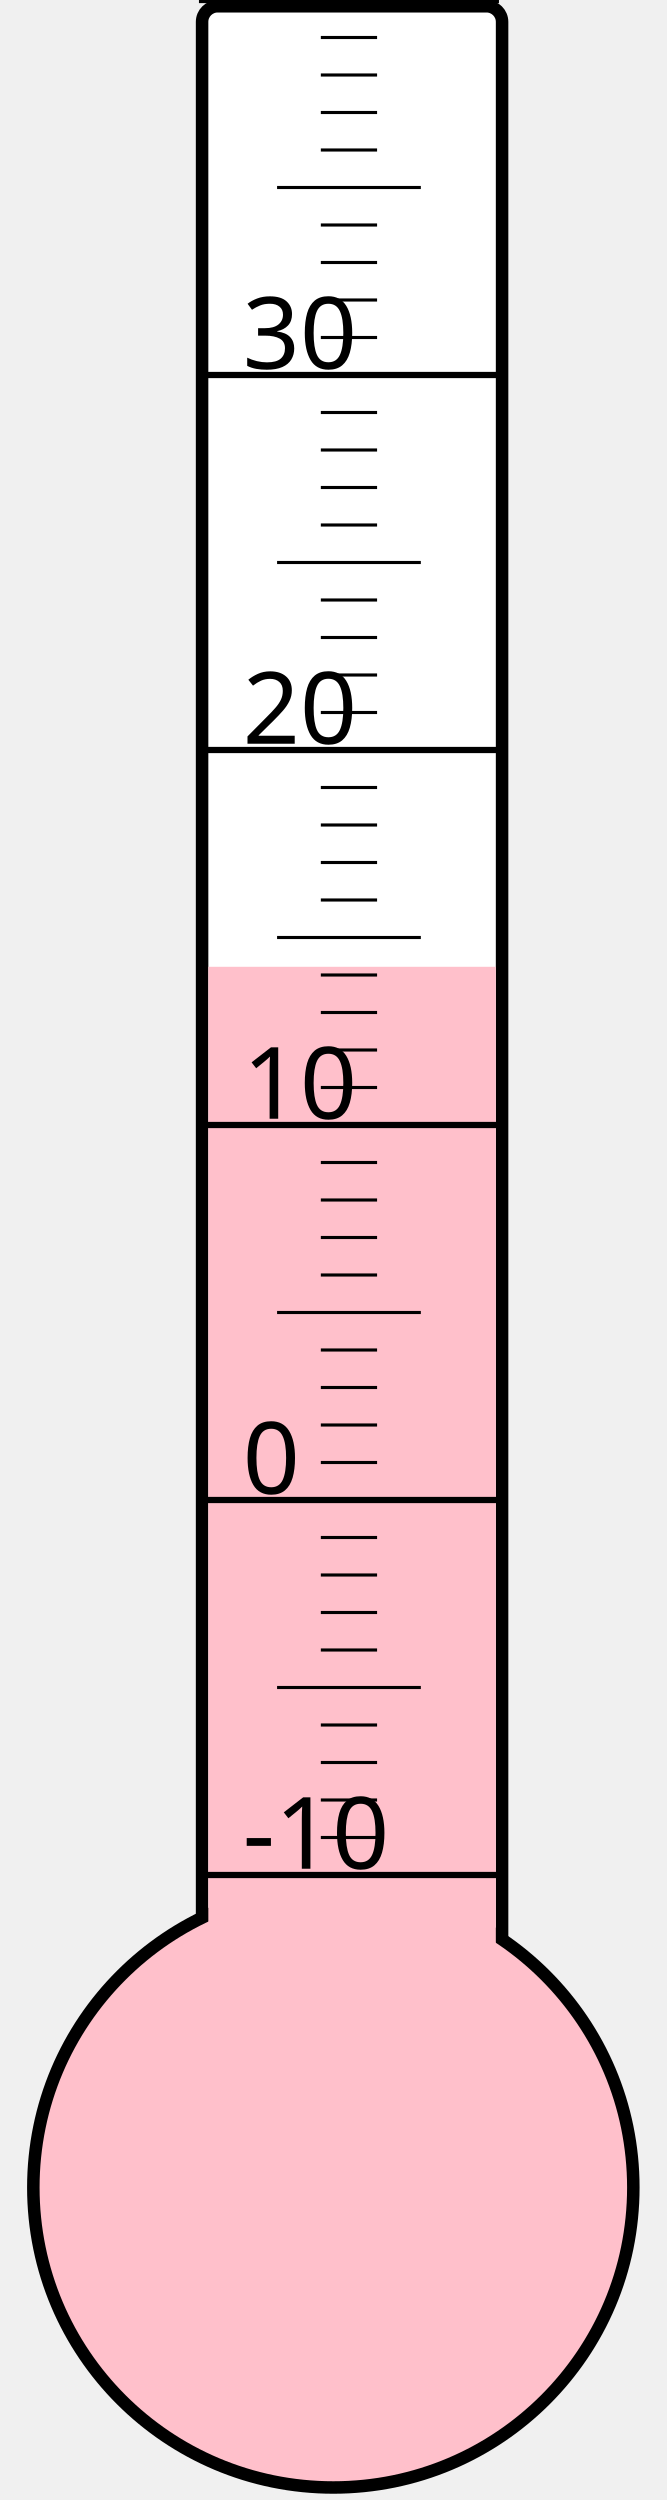
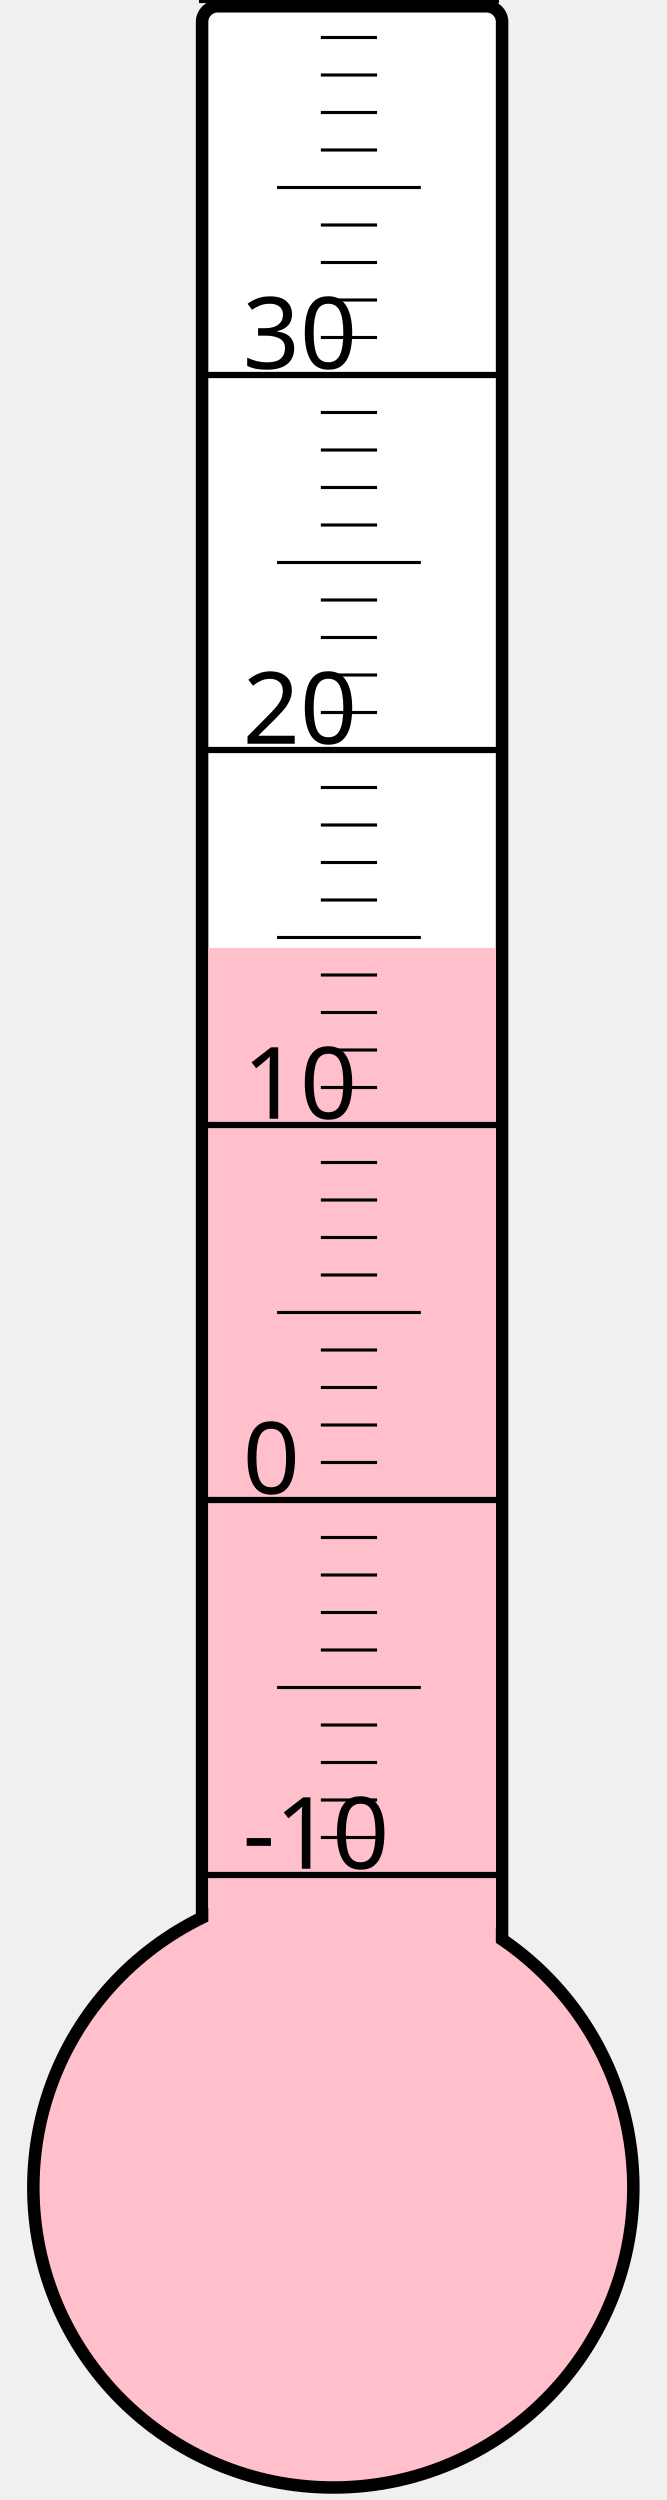
<svg xmlns="http://www.w3.org/2000/svg" width="40px" height="150px" viewBox="0 0 200 800">
  <rect width="200" height="800" x="0" y="0" style="fill: #ffffeb; fill-opacity: 0;" />
  <rect width="96" height="680" x="58" y="2" rx="5" ry="5" style="fill: white; fill-opacity: 1; stroke: black; stroke-width: 4;" />
  <circle cx="100" cy="700" r="96" style="fill: pink; stroke: black; stroke-width: 4;" />
-   <rect width="92" height="390.625" x="60" y="309.375" style="fill: pink; fill-opacity: 1; stroke-width: 0;" />
+   <rect width="92" height="396.625" x="60" y="303.375" style="fill: pink; fill-opacity: 1; stroke-width: 0;" />
  <text x="71" y="598" style="font-family: sans-serif; font-size: 24pt;">-10</text>
  <text x="71" y="478" style="font-family: sans-serif; font-size: 24pt;">0</text>
  <text x="71" y="358" style="font-family: sans-serif; font-size: 24pt;">10</text>
  <text x="71" y="238" style="font-family: sans-serif; font-size: 24pt;">20</text>
  <text x="71" y="118" style="font-family: sans-serif; font-size: 24pt;">30</text>
  <g style="stroke: black;">
    <line x1="57" y1="600" x2="153" y2="600" style="stroke-width: 2;" />
    <line x1="96" y1="588" x2="114" y2="588" style="stroke-width: 1;" />
    <line x1="96" y1="576" x2="114" y2="576" style="stroke-width: 1;" />
    <line x1="96" y1="564" x2="114" y2="564" style="stroke-width: 1;" />
    <line x1="96" y1="552" x2="114" y2="552" style="stroke-width: 1;" />
    <line x1="82" y1="540" x2="128" y2="540" style="stroke-width: 1;" />
    <line x1="96" y1="528" x2="114" y2="528" style="stroke-width: 1;" />
    <line x1="96" y1="516" x2="114" y2="516" style="stroke-width: 1;" />
    <line x1="96" y1="504" x2="114" y2="504" style="stroke-width: 1;" />
    <line x1="96" y1="492" x2="114" y2="492" style="stroke-width: 1;" />
    <line x1="57" y1="480" x2="153" y2="480" style="stroke-width: 2;" />
    <line x1="96" y1="468" x2="114" y2="468" style="stroke-width: 1;" />
    <line x1="96" y1="456" x2="114" y2="456" style="stroke-width: 1;" />
    <line x1="96" y1="444" x2="114" y2="444" style="stroke-width: 1;" />
    <line x1="96" y1="432" x2="114" y2="432" style="stroke-width: 1;" />
    <line x1="82" y1="420" x2="128" y2="420" style="stroke-width: 1;" />
    <line x1="96" y1="408" x2="114" y2="408" style="stroke-width: 1;" />
    <line x1="96" y1="396" x2="114" y2="396" style="stroke-width: 1;" />
    <line x1="96" y1="384" x2="114" y2="384" style="stroke-width: 1;" />
    <line x1="96" y1="372" x2="114" y2="372" style="stroke-width: 1;" />
    <line x1="57" y1="360" x2="153" y2="360" style="stroke-width: 2;" />
    <line x1="96" y1="348" x2="114" y2="348" style="stroke-width: 1;" />
    <line x1="96" y1="336" x2="114" y2="336" style="stroke-width: 1;" />
    <line x1="96" y1="324" x2="114" y2="324" style="stroke-width: 1;" />
    <line x1="96" y1="312" x2="114" y2="312" style="stroke-width: 1;" />
    <line x1="82" y1="300" x2="128" y2="300" style="stroke-width: 1;" />
    <line x1="96" y1="288" x2="114" y2="288" style="stroke-width: 1;" />
    <line x1="96" y1="276" x2="114" y2="276" style="stroke-width: 1;" />
    <line x1="96" y1="264" x2="114" y2="264" style="stroke-width: 1;" />
    <line x1="96" y1="252" x2="114" y2="252" style="stroke-width: 1;" />
    <line x1="57" y1="240" x2="153" y2="240" style="stroke-width: 2;" />
    <line x1="96" y1="228" x2="114" y2="228" style="stroke-width: 1;" />
    <line x1="96" y1="216" x2="114" y2="216" style="stroke-width: 1;" />
    <line x1="96" y1="204" x2="114" y2="204" style="stroke-width: 1;" />
    <line x1="96" y1="192" x2="114" y2="192" style="stroke-width: 1;" />
    <line x1="82" y1="180" x2="128" y2="180" style="stroke-width: 1;" />
    <line x1="96" y1="168" x2="114" y2="168" style="stroke-width: 1;" />
    <line x1="96" y1="156" x2="114" y2="156" style="stroke-width: 1;" />
    <line x1="96" y1="144" x2="114" y2="144" style="stroke-width: 1;" />
    <line x1="96" y1="132" x2="114" y2="132" style="stroke-width: 1;" />
    <line x1="57" y1="120" x2="153" y2="120" style="stroke-width: 2;" />
    <line x1="96" y1="108" x2="114" y2="108" style="stroke-width: 1;" />
    <line x1="96" y1="96" x2="114" y2="96" style="stroke-width: 1;" />
    <line x1="96" y1="84" x2="114" y2="84" style="stroke-width: 1;" />
    <line x1="96" y1="72" x2="114" y2="72" style="stroke-width: 1;" />
    <line x1="82" y1="60" x2="128" y2="60" style="stroke-width: 1;" />
    <line x1="96" y1="48" x2="114" y2="48" style="stroke-width: 1;" />
    <line x1="96" y1="36" x2="114" y2="36" style="stroke-width: 1;" />
    <line x1="96" y1="24" x2="114" y2="24" style="stroke-width: 1;" />
    <line x1="96" y1="12" x2="114" y2="12" style="stroke-width: 1;" />
    <line x1="57" y1="0" x2="153" y2="0" style="stroke-width: 2;" />
  </g>
</svg>
